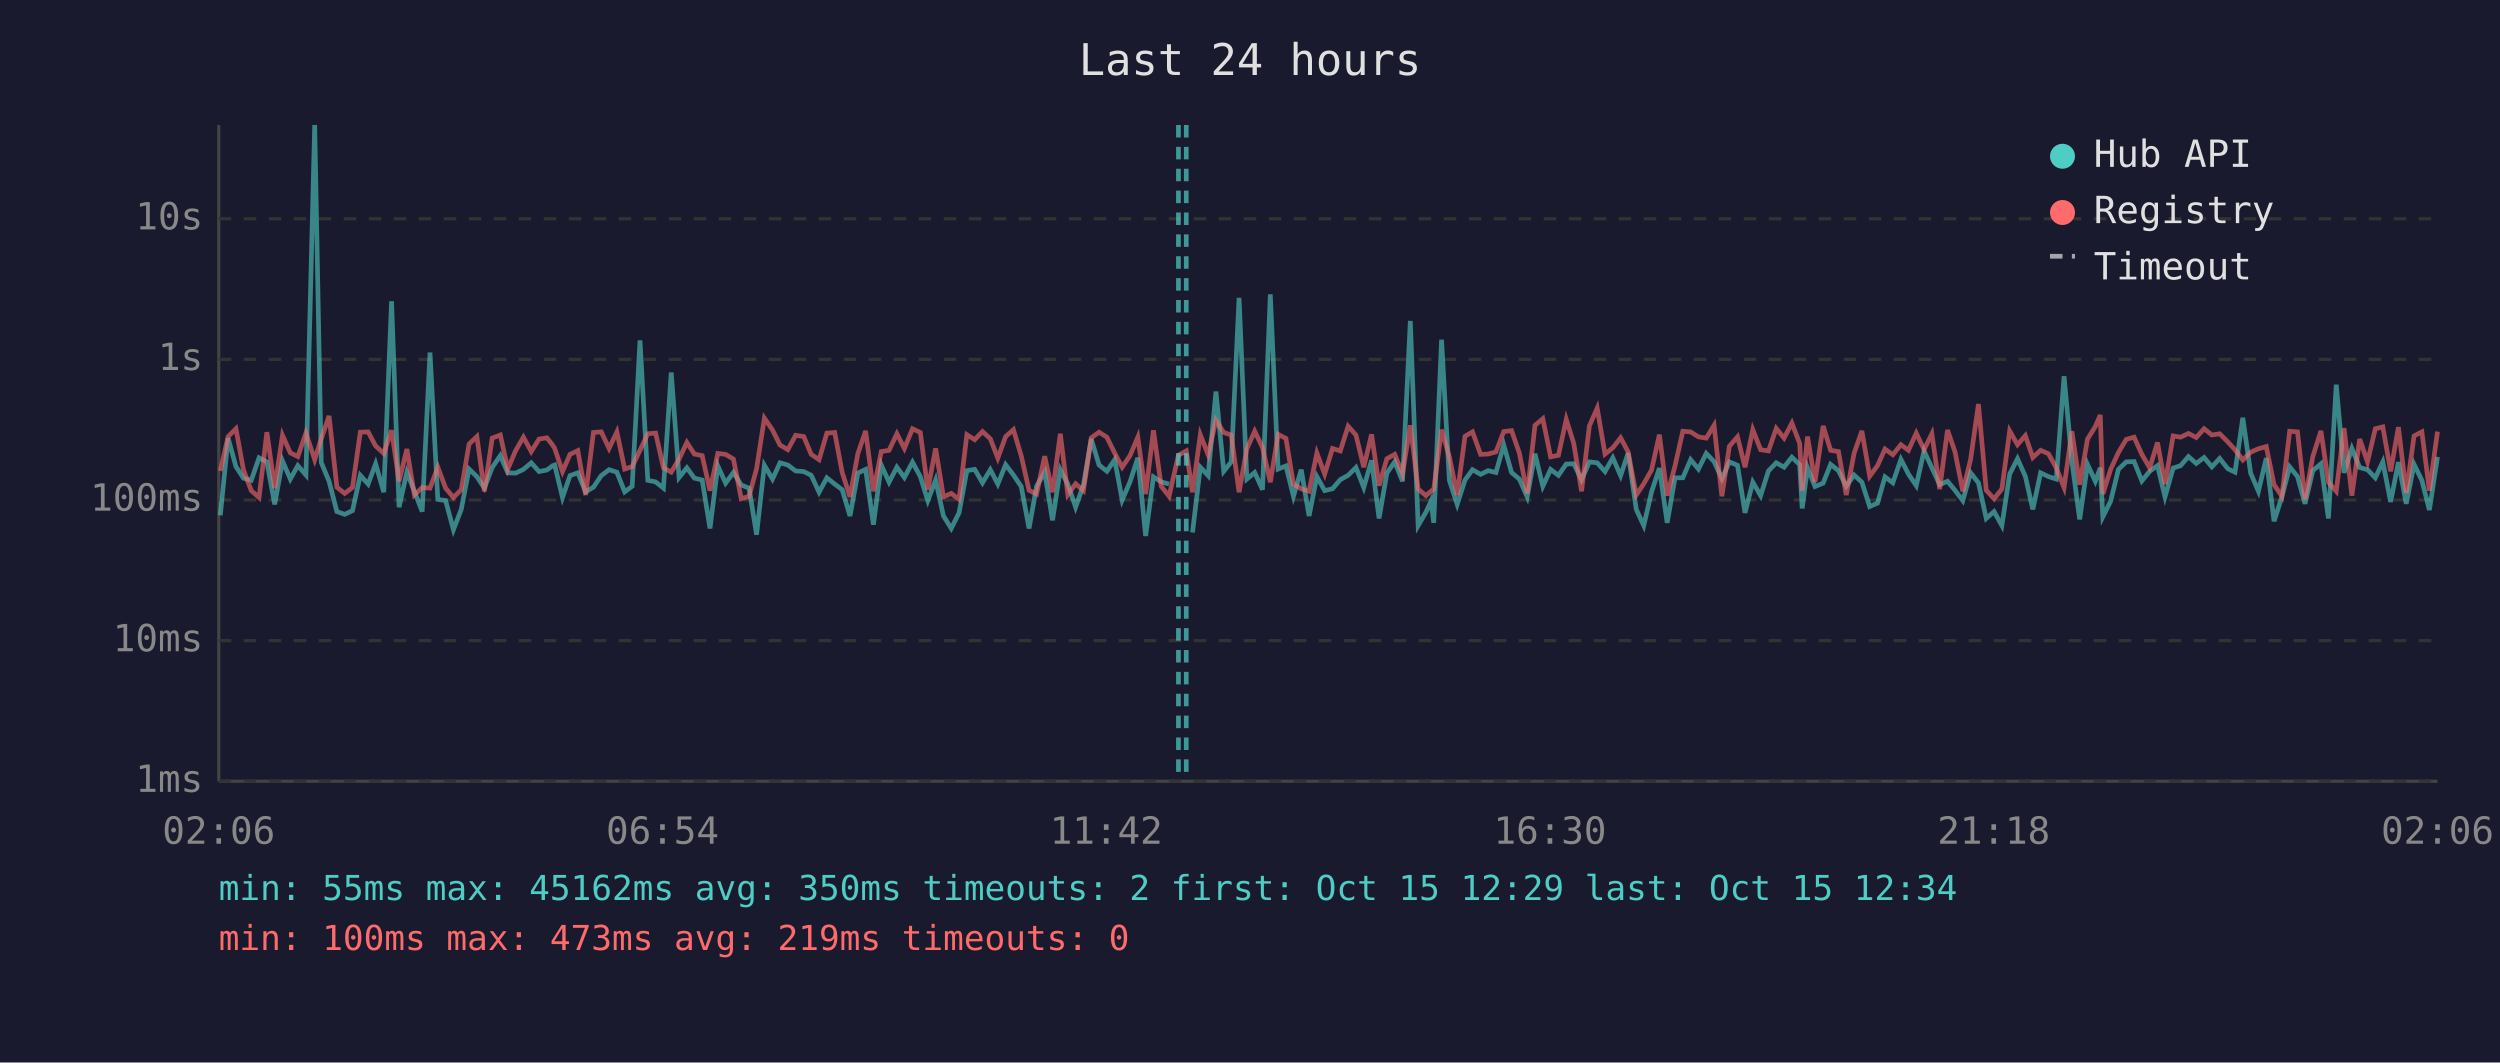
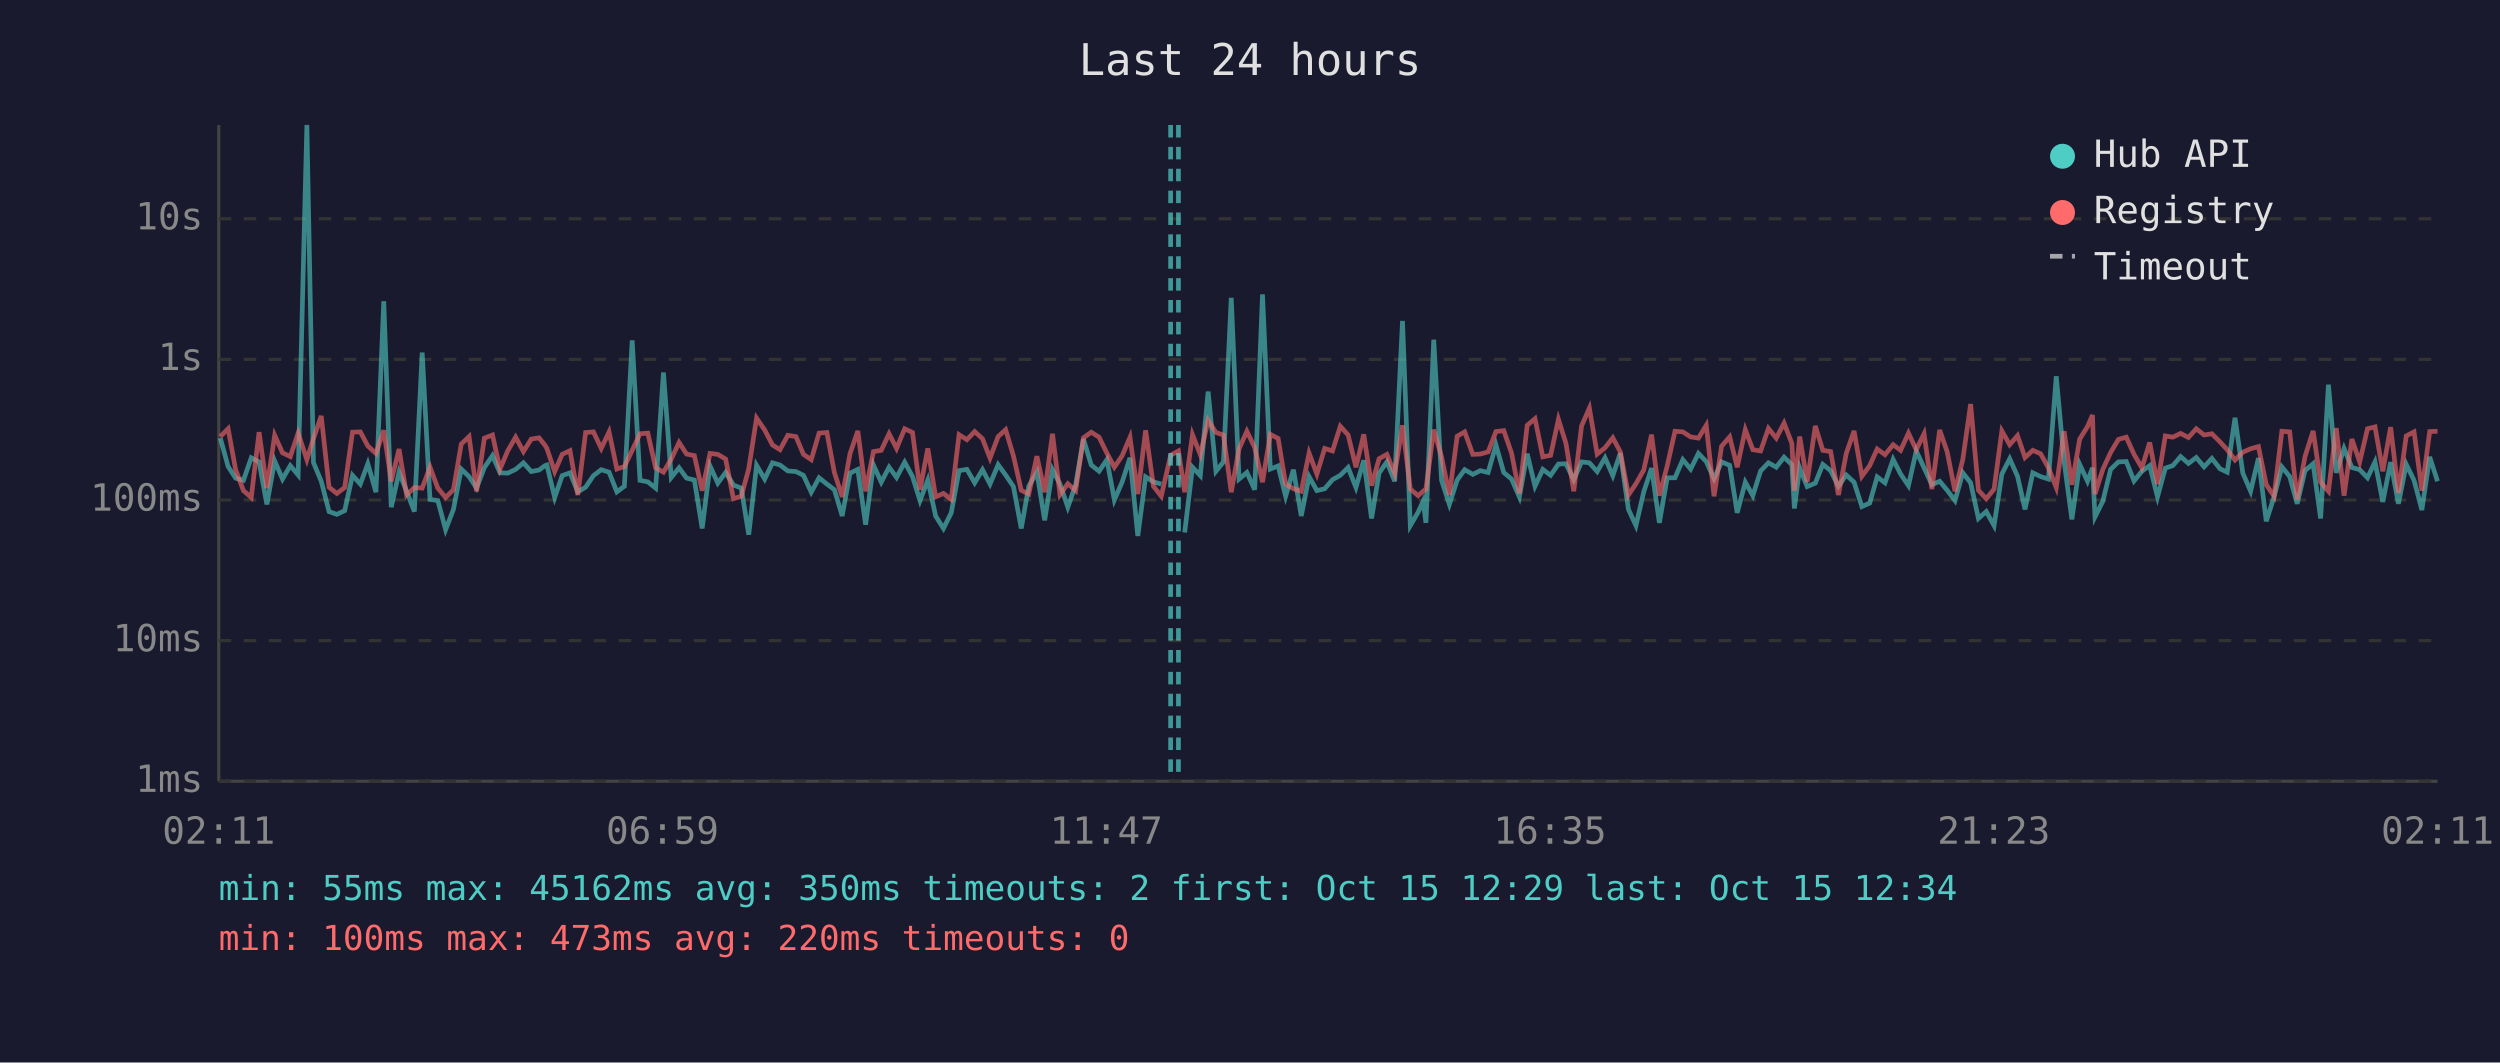
<svg xmlns="http://www.w3.org/2000/svg" viewBox="0 0 800 340" font-family="monospace" font-size="12">
  <rect width="800" height="340" fill="#1a1a2e" />
  <text x="400" y="24" fill="#e0e0e0" font-size="14" text-anchor="middle">Last 24 hours</text>
  <line x1="70" y1="40" x2="70" y2="250" stroke="#444" stroke-width="1" />
  <line x1="70" y1="250" x2="780" y2="250" stroke="#444" stroke-width="1" />
  <line x1="70" y1="250" x2="780" y2="250" stroke="#333" stroke-width="1" stroke-dasharray="4" />
  <text x="65" y="250" fill="#888" text-anchor="end" dominant-baseline="middle">1ms</text>
  <line x1="70" y1="205" x2="780" y2="205" stroke="#333" stroke-width="1" stroke-dasharray="4" />
  <text x="65" y="205" fill="#888" text-anchor="end" dominant-baseline="middle">10ms</text>
  <line x1="70" y1="160" x2="780" y2="160" stroke="#333" stroke-width="1" stroke-dasharray="4" />
  <text x="65" y="160" fill="#888" text-anchor="end" dominant-baseline="middle">100ms</text>
  <line x1="70" y1="115" x2="780" y2="115" stroke="#333" stroke-width="1" stroke-dasharray="4" />
  <text x="65" y="115" fill="#888" text-anchor="end" dominant-baseline="middle">1s</text>
  <line x1="70" y1="70" x2="780" y2="70" stroke="#333" stroke-width="1" stroke-dasharray="4" />
  <text x="65" y="70" fill="#888" text-anchor="end" dominant-baseline="middle">10s</text>
-   <text x="70" y="270" fill="#888" text-anchor="middle">02:06</text>
-   <text x="212" y="270" fill="#888" text-anchor="middle">06:54</text>
-   <text x="354" y="270" fill="#888" text-anchor="middle">11:42</text>
-   <text x="496" y="270" fill="#888" text-anchor="middle">16:30</text>
-   <text x="638" y="270" fill="#888" text-anchor="middle">21:18</text>
-   <text x="780" y="270" fill="#888" text-anchor="middle">02:06</text>
-   <polyline points="70.5,164.9 73.0,140.2 75.5,149.3 77.9,153.0 80.4,153.7 82.9,146.5 85.4,147.8 87.9,161.4 90.4,147.5 92.9,153.3 95.3,149.0 97.9,152.0 100.7,40.0 102.8,148.0 105.3,154.0 107.8,163.7 110.3,164.6 112.8,163.4 115.3,152.1 117.8,154.9 120.2,148.4 122.8,157.5 125.3,96.4 127.7,162.3 130.2,151.1 132.6,157.2 135.1,163.7 137.6,112.8 140.1,159.8 142.6,160.2 145.1,169.5 147.6,163.0 150.1,150.1 152.6,152.5 155.0,156.2 157.5,149.6 160.1,145.8 162.5,151.3 165.0,151.4 167.5,150.2 170.0,148.1 172.5,150.9 175.0,150.4 176.9,149.0 177.5,148.8 180.0,159.2 182.4,152.2 184.9,151.3 187.4,157.4 189.9,155.9 192.4,152.2 194.9,150.3 197.4,151.1 199.9,157.4 202.3,155.6 204.8,108.9 207.3,153.7 209.8,154.2 212.3,156.2 214.8,119.2 217.3,152.8 219.8,149.7 222.2,153.0 224.7,153.6 227.2,169.1 229.7,149.1 232.2,154.6 234.7,151.2 237.2,155.2 239.7,156.2 242.1,171.1 244.6,148.9 247.2,153.3 249.6,148.1 252.1,148.8 254.6,150.7 257.2,150.9 259.6,152.1 262.1,157.5 264.6,152.9 267.1,154.9 269.5,156.7 272.0,165.1 274.5,151.4 277.0,150.2 279.5,167.9 282.0,148.8 284.5,154.3 287.0,149.5 289.4,152.8 292.0,147.9 294.5,152.5 296.9,160.2 299.4,153.6 301.9,165.1 304.4,169.1 306.9,164.1 309.4,150.6 311.9,150.2 314.4,154.5 316.9,150.3 319.3,154.9 321.8,148.7 324.3,152.0 326.8,155.7 329.3,169.1 331.7,155.6 334.3,151.1 336.8,166.5 339.3,150.3 341.7,154.9 344.2,162.3 346.7,155.2 349.2,140.5 351.7,148.8 354.2,150.8 356.7,147.1 359.1,160.0 361.6,154.2 364.1,146.5 366.6,171.5 369.1,152.6 371.6,154.2 374.1,154.9" fill="none" stroke="#4ecdc4" stroke-width="1.5" opacity="0.6" />
-   <polyline points="381.6,170.4 384.1,149.5 386.6,152.2 389.1,125.3 391.6,150.8 394.0,147.8 396.5,95.3 399.0,153.3 401.5,151.2 404.0,156.7 406.5,94.2 409.0,150.1 411.5,149.1 413.9,158.8 416.4,150.3 418.9,165.1 421.4,152.5 423.9,157.0 426.4,156.4 428.9,153.5 431.4,152.1 433.9,149.6 436.4,156.0 438.9,147.3 441.3,165.9 443.8,151.4 446.3,147.8 448.8,154.0 451.3,102.7 453.8,168.2 456.3,163.9 457.9,160.4 458.8,167.3 461.3,108.7 463.8,153.7 466.3,161.4 468.8,153.6 471.2,150.3 473.8,151.8 476.2,150.6 478.7,151.2 481.2,142.4 483.7,151.2 486.2,153.3 488.7,159.0 491.2,145.2 493.7,155.6 496.2,150.2 498.7,152.1 501.2,148.5 503.6,148.4 506.1,153.5 508.6,147.8 511.1,148.1 513.6,150.9 516.1,146.5 518.6,152.2 521.0,145.0 523.6,163.0 526.0,168.2 528.5,157.4 531.0,149.8 533.5,167.3 536.0,152.9 538.5,152.9 541.0,147.1 543.5,150.1 546.0,145.1 548.5,147.7 551.0,153.2 553.4,147.8 556.0,148.9 558.4,164.1 560.9,154.3 563.4,158.6 565.9,150.7 568.4,148.1 570.9,149.5 573.4,146.3 575.9,148.7 576.7,162.7 578.4,149.7 580.8,155.7 583.4,154.6 585.8,148.6 588.3,150.6 590.8,155.6 593.3,152.0 595.8,154.3 598.3,162.1 600.8,161.0 603.2,152.6 605.7,154.5 608.3,147.0 610.7,151.7 613.2,155.4 615.7,144.3 618.2,149.7 620.7,155.1 623.2,154.0 625.6,156.9 628.1,160.2 630.6,151.3 633.1,154.5 635.6,165.9 638.1,163.7 640.6,168.2 643.1,151.7 645.6,146.8 648.1,152.4 650.5,163.0 653.0,151.3 655.5,152.5 658.0,153.3 660.5,120.4 663.0,147.6 665.5,166.2 668.0,148.6 670.5,154.0 672.1,149.7 672.9,165.4 675.4,160.4 677.9,150.2 680.4,147.8 682.9,147.7 685.4,153.9 687.9,150.8 690.4,149.0 692.8,159.0 695.4,149.8 697.8,149.0 700.3,146.1 702.8,148.3 705.3,146.4 707.8,149.4 710.3,146.7 712.9,150.0 715.2,151.1 717.7,133.7 720.2,151.4 722.7,157.2 725.2,146.6 727.7,166.8 730.2,159.0 732.7,149.4 735.2,152.5 737.6,161.2 740.1,150.6 742.7,148.4 745.1,165.9 747.6,123.1 750.1,151.3 752.6,143.5 755.1,149.6 757.6,150.3 760.1,152.9 762.5,147.8 765.0,160.6 767.5,147.9 770.0,161.2 772.5,148.6 775.0,153.7 777.4,163.2 780.0,146.2" fill="none" stroke="#4ecdc4" stroke-width="1.5" opacity="0.6" />
-   <polyline points="70.5,150.7 73.0,139.7 75.5,137.2 77.9,150.3 80.4,157.0 82.9,159.2 85.4,138.3 87.9,156.2 90.4,139.3 92.9,144.9 95.3,146.1 97.9,138.6 100.7,147.1 102.8,140.4 105.3,133.1 107.8,155.9 110.3,157.9 112.8,156.0 115.3,138.3 117.8,138.2 120.2,142.7 122.8,145.1 125.3,137.7 127.7,154.0 130.2,143.7 132.6,158.4 135.1,156.0 137.6,156.2 140.1,149.5 142.6,156.2 145.1,159.2 147.6,156.7 150.1,142.1 152.6,139.7 155.0,157.2 157.5,140.2 160.1,139.2 162.5,150.1 165.0,144.2 167.5,139.9 170.0,144.5 172.5,140.5 175.0,140.1 176.9,142.5 177.5,143.5 180.0,150.9 182.4,145.4 184.9,144.2 187.4,158.4 189.9,138.4 192.4,138.2 194.9,143.5 197.4,138.2 199.9,150.1 202.3,149.3 204.8,144.1 207.3,138.8 209.8,138.6 212.3,149.7 214.8,151.1 217.3,146.9 219.8,141.6 222.2,145.3 224.7,145.8 227.2,157.0 229.7,145.1 232.2,145.4 234.7,146.9 237.2,159.6 239.7,158.8 242.1,150.0 244.6,133.8 247.2,137.6 249.6,142.4 252.1,143.9 254.6,139.3 257.2,139.7 259.6,145.4 262.1,147.1 264.6,138.6 267.1,138.4 269.5,151.2 272.0,159.0 274.5,145.2 277.0,137.9 279.5,157.2 282.0,144.5 284.5,144.1 287.0,138.8 289.4,143.5 292.0,137.2 294.5,138.4 296.9,156.7 299.4,143.5 301.9,159.0 304.4,157.9 306.9,159.8 309.4,139.1 311.9,140.7 314.4,138.1 316.9,140.4 319.3,146.6 321.8,139.7 324.3,137.5 326.8,145.9 329.3,156.9 331.7,158.1 334.3,146.0 336.8,157.5 339.3,138.8 341.7,158.3 344.2,154.8 346.7,157.0 349.2,140.1 351.7,138.3 354.2,139.9 356.7,145.0 359.1,149.5 361.6,145.8 364.1,139.9 366.6,158.1 369.1,137.7 371.6,155.6 374.1,158.8 377.1,145.7 379.6,144.3 381.6,157.5 384.1,139.1 386.6,145.5 389.1,134.5 391.6,138.4 394.0,139.2 396.5,157.5 399.0,143.6 401.5,138.0 404.0,143.2 406.5,154.3 409.0,139.0 411.5,140.3 413.9,154.9 416.4,156.4 418.9,157.2 421.4,145.0 423.9,151.7 426.4,143.5 428.9,144.3 431.4,136.4 433.9,139.2 436.4,149.5 438.9,139.0 441.3,155.4 443.8,146.8 446.3,145.4 448.8,151.6 451.3,136.1 453.8,156.5 456.3,158.6 457.9,157.2 458.8,156.5 461.3,137.5 463.8,146.2 466.3,158.4 468.8,139.6 471.2,138.2 473.8,145.4 476.2,145.3 478.7,144.6 481.2,138.1 483.7,137.8 486.2,145.0 488.7,157.9 491.2,136.1 493.7,134.0 496.2,146.2 498.7,145.7 501.2,134.2 503.6,141.9 506.1,157.2 508.6,136.3 511.1,130.6 513.6,145.3 516.1,143.3 518.6,140.1 521.0,144.6 523.6,158.4 526.0,154.8 528.5,150.4 531.0,139.1 533.5,158.6 536.0,149.1 538.5,138.0 541.0,138.2 543.5,139.8 546.0,140.2 548.5,136.1 551.0,158.8 553.4,142.8 556.0,139.8 558.4,149.5 560.9,137.5 563.4,143.9 565.9,144.3 568.4,137.1 570.9,140.2 573.4,135.4 575.9,141.9 576.7,157.0 578.4,139.7 580.8,154.2 583.4,136.3 585.8,144.1 588.3,144.5 590.8,158.4 593.3,145.1 595.8,137.9 598.3,152.4 600.8,149.0 603.2,143.7 605.7,145.5 608.3,142.3 610.7,144.1 613.2,138.6 615.7,143.9 618.2,138.8 620.7,156.5 623.2,137.6 625.6,144.6 628.1,157.2 630.6,147.0 633.1,129.3 635.6,156.9 638.1,159.6 640.6,156.5 643.1,137.9 645.6,142.3 648.1,139.4 650.5,146.4 653.0,144.1 655.5,145.2 658.0,149.7 660.5,156.0 663.0,138.0 665.5,155.1 668.0,140.5 670.5,136.5 672.1,132.8 672.9,158.1 675.4,150.2 677.9,144.8 680.4,140.6 682.9,139.9 685.4,145.4 687.9,149.7 690.4,141.6 692.8,154.9 695.4,139.5 697.8,139.9 700.3,138.7 702.8,140.0 705.3,137.2 707.8,139.2 710.3,138.8 712.9,141.4 715.2,143.9 717.7,147.2 720.2,144.7 722.7,143.6 725.2,142.9 727.7,155.1 730.2,158.8 732.7,138.0 735.2,138.2 737.6,159.8 740.1,146.1 742.7,137.9 745.1,154.3 747.6,157.2 750.1,137.0 752.6,158.6 755.1,140.5 757.6,147.8 760.1,137.2 762.5,136.6 765.0,150.8 767.5,136.7 770.0,157.7 772.5,139.5 775.0,138.2 777.4,157.0 780.0,138.1" fill="none" stroke="#ff6b6b" stroke-width="1.5" opacity="0.6" />
+   <text x="70" y="270" fill="#888" text-anchor="middle">02:11</text>
+   <text x="212" y="270" fill="#888" text-anchor="middle">06:59</text>
+   <text x="354" y="270" fill="#888" text-anchor="middle">11:47</text>
+   <text x="496" y="270" fill="#888" text-anchor="middle">16:35</text>
+   <text x="638" y="270" fill="#888" text-anchor="middle">21:23</text>
+   <text x="780" y="270" fill="#888" text-anchor="middle">02:11</text>
+   <polyline points="70.5,140.2 73.0,149.3 75.4,153.0 77.9,153.7 80.4,146.5 82.9,147.8 85.4,161.4 87.9,147.5 90.4,153.3 92.9,149.0 95.4,152.0 98.2,40.0 100.3,148.0 102.8,154.0 105.3,163.7 107.8,164.6 110.3,163.4 112.8,152.1 115.3,154.9 117.7,148.4 120.3,157.5 122.8,96.4 125.2,162.3 127.7,151.1 130.1,157.2 132.6,163.7 135.1,112.8 137.6,159.8 140.1,160.2 142.6,169.5 145.1,163.0 147.6,150.1 150.1,152.5 152.5,156.2 155.0,149.6 157.6,145.8 160.0,151.3 162.5,151.4 165.0,150.2 167.5,148.1 170.0,150.9 172.5,150.4 174.4,149.0 175.0,148.8 177.5,159.2 179.9,152.2 182.4,151.3 184.9,157.4 187.4,155.9 189.9,152.2 192.4,150.3 194.9,151.1 197.4,157.4 199.8,155.6 202.3,108.9 204.8,153.7 207.3,154.2 209.8,156.2 212.3,119.2 214.8,152.8 217.3,149.7 219.7,153.0 222.2,153.6 224.7,169.1 227.2,149.1 229.7,154.6 232.2,151.2 234.7,155.2 237.2,156.2 239.6,171.1 242.1,148.9 244.7,153.3 247.2,148.1 249.6,148.8 252.1,150.7 254.7,150.9 257.1,152.1 259.6,157.5 262.1,152.9 264.6,154.9 267.0,156.7 269.5,165.1 272.0,151.4 274.5,150.2 277.0,167.9 279.5,148.8 282.0,154.3 284.5,149.5 286.9,152.8 289.5,147.9 292.0,152.5 294.4,160.2 296.9,153.6 299.4,165.1 301.9,169.1 304.4,164.1 306.9,150.6 309.4,150.2 311.9,154.5 314.4,150.3 316.8,154.9 319.4,148.7 321.8,152.0 324.3,155.7 326.8,169.1 329.2,155.6 331.8,151.1 334.3,166.5 336.8,150.3 339.2,154.9 341.7,162.3 344.2,155.2 346.7,140.5 349.2,148.8 351.7,150.8 354.2,147.1 356.6,160.0 359.1,154.2 361.6,146.5 364.1,171.5 366.6,152.6 369.1,154.2 371.6,154.9" fill="none" stroke="#4ecdc4" stroke-width="1.5" opacity="0.6" />
+   <polyline points="379.1,170.4 381.6,149.5 384.1,152.2 386.6,125.3 389.1,150.8 391.5,147.8 394.0,95.3 396.5,153.3 399.0,151.2 401.5,156.7 404.0,94.2 406.5,150.1 409.0,149.1 411.4,158.8 413.9,150.3 416.4,165.1 418.9,152.5 421.4,157.0 423.9,156.4 426.4,153.5 428.9,152.1 431.4,149.6 433.9,156.0 436.4,147.3 438.9,165.9 441.3,151.4 443.8,147.8 446.3,154.0 448.8,102.7 451.3,168.2 453.8,163.9 455.4,160.4 456.3,167.3 458.8,108.7 461.3,153.7 463.8,161.4 466.3,153.6 468.7,150.3 471.3,151.8 473.7,150.6 476.2,151.2 478.7,142.4 481.2,151.2 483.7,153.3 486.2,159.0 488.7,145.2 491.2,155.6 493.7,150.2 496.2,152.1 498.7,148.5 501.1,148.4 503.6,153.5 506.1,147.8 508.6,148.1 511.1,150.9 513.6,146.5 516.1,152.2 518.5,145.0 521.1,163.0 523.5,168.2 526.0,157.4 528.5,149.8 531.0,167.3 533.5,152.9 536.0,152.9 538.5,147.1 541.0,150.1 543.5,145.1 546.0,147.7 548.5,153.2 550.9,147.8 553.5,148.9 555.9,164.1 558.5,154.3 560.9,158.6 563.4,150.7 565.9,148.1 568.4,149.5 570.9,146.3 573.4,148.7 574.2,162.7 575.9,149.7 578.3,155.7 580.9,154.6 583.3,148.6 585.8,150.6 588.3,155.6 590.8,152.0 593.3,154.3 595.8,162.1 598.3,161.0 600.7,152.6 603.2,154.5 605.8,147.0 608.2,151.7 610.7,155.4 613.2,144.3 615.7,149.7 618.2,155.1 620.7,154.0 623.1,156.9 625.6,160.2 628.1,151.3 630.6,154.5 633.1,165.9 635.6,163.7 638.1,168.2 640.6,151.7 643.1,146.8 645.6,152.4 648.0,163.0 650.5,151.3 653.0,152.5 655.5,153.3 658.0,120.4 660.5,147.6 663.0,166.2 665.5,148.6 668.0,154.0 669.6,149.7 670.4,165.4 672.9,160.4 675.4,150.2 677.9,147.8 680.4,147.7 682.9,153.9 685.4,150.8 687.9,149.0 690.4,159.0 692.9,149.8 695.3,149.0 697.8,146.1 700.3,148.3 702.8,146.4 705.3,149.4 707.8,146.7 710.4,150.0 712.7,151.1 715.2,133.7 717.7,151.4 720.2,157.2 722.7,146.6 725.2,166.8 727.7,159.0 730.2,149.4 732.7,152.5 735.1,161.2 737.6,150.6 740.2,148.4 742.6,165.9 745.1,123.1 747.6,151.3 750.1,143.5 752.6,149.6 755.1,150.3 757.6,152.9 760.0,147.8 762.5,160.6 765.0,147.9 767.5,161.2 770.0,148.6 772.5,153.7 775.0,163.2 777.5,146.2 780.0,154.0" fill="none" stroke="#4ecdc4" stroke-width="1.5" opacity="0.6" />
+   <polyline points="70.5,139.7 73.0,137.2 75.4,150.3 77.9,157.0 80.4,159.2 82.9,138.3 85.4,156.2 87.9,139.3 90.4,144.9 92.9,146.1 95.4,138.6 98.2,147.1 100.3,140.4 102.8,133.1 105.3,155.9 107.8,157.9 110.3,156.0 112.8,138.3 115.3,138.2 117.7,142.7 120.3,145.1 122.8,137.7 125.2,154.0 127.7,143.7 130.1,158.4 132.6,156.0 135.1,156.2 137.6,149.5 140.1,156.2 142.6,159.2 145.1,156.7 147.6,142.1 150.1,139.7 152.5,157.2 155.0,140.2 157.6,139.2 160.0,150.1 162.5,144.2 165.0,139.9 167.5,144.5 170.0,140.5 172.5,140.1 174.4,142.5 175.0,143.5 177.5,150.9 179.9,145.4 182.4,144.2 184.9,158.4 187.4,138.4 189.9,138.2 192.4,143.5 194.9,138.2 197.4,150.1 199.8,149.3 202.3,144.1 204.8,138.8 207.3,138.6 209.8,149.7 212.3,151.1 214.8,146.9 217.3,141.6 219.7,145.3 222.2,145.8 224.7,157.0 227.2,145.1 229.7,145.4 232.2,146.9 234.7,159.6 237.2,158.8 239.6,150.0 242.1,133.8 244.7,137.6 247.2,142.4 249.6,143.9 252.1,139.3 254.7,139.7 257.1,145.4 259.6,147.1 262.1,138.6 264.6,138.4 267.0,151.2 269.5,159.0 272.0,145.2 274.5,137.9 277.0,157.2 279.5,144.5 282.0,144.1 284.5,138.8 286.9,143.5 289.5,137.2 292.0,138.4 294.4,156.7 296.9,143.5 299.4,159.0 301.9,157.9 304.4,159.8 306.9,139.1 309.4,140.7 311.9,138.1 314.4,140.4 316.8,146.6 319.4,139.7 321.8,137.5 324.3,145.9 326.8,156.9 329.2,158.1 331.8,146.0 334.3,157.5 336.8,138.8 339.2,158.3 341.7,154.8 344.2,157.0 346.7,140.1 349.2,138.3 351.7,139.9 354.2,145.0 356.6,149.5 359.1,145.8 361.6,139.9 364.1,158.1 366.6,137.7 369.1,155.6 371.6,158.8 374.6,145.7 377.1,144.3 379.1,157.5 381.6,139.1 384.1,145.5 386.6,134.5 389.1,138.4 391.5,139.2 394.0,157.5 396.5,143.6 399.0,138.0 401.5,143.2 404.0,154.3 406.5,139.0 409.0,140.3 411.4,154.9 413.9,156.4 416.4,157.2 418.9,145.0 421.4,151.7 423.9,143.5 426.4,144.3 428.9,136.4 431.4,139.2 433.9,149.5 436.4,139.0 438.9,155.4 441.3,146.8 443.8,145.4 446.3,151.6 448.8,136.1 451.3,156.5 453.8,158.6 455.4,157.2 456.3,156.5 458.8,137.5 461.3,146.2 463.8,158.4 466.3,139.6 468.7,138.2 471.3,145.4 473.7,145.3 476.2,144.6 478.7,138.1 481.2,137.8 483.7,145.0 486.2,157.9 488.7,136.1 491.2,134.0 493.7,146.2 496.2,145.7 498.7,134.2 501.1,141.9 503.6,157.2 506.1,136.3 508.6,130.6 511.1,145.3 513.6,143.3 516.1,140.1 518.5,144.6 521.1,158.4 523.5,154.8 526.0,150.4 528.5,139.1 531.0,158.6 533.5,149.1 536.0,138.0 538.5,138.2 541.0,139.8 543.5,140.2 546.0,136.1 548.5,158.8 550.9,142.8 553.5,139.8 555.9,149.5 558.5,137.5 560.9,143.9 563.4,144.3 565.9,137.1 568.4,140.2 570.9,135.4 573.4,141.9 574.2,157.0 575.9,139.7 578.3,154.2 580.9,136.3 583.3,144.1 585.8,144.5 588.3,158.4 590.8,145.1 593.3,137.9 595.8,152.4 598.3,149.0 600.7,143.7 603.2,145.5 605.8,142.3 608.2,144.1 610.7,138.6 613.2,143.9 615.7,138.8 618.2,156.5 620.7,137.6 623.1,144.6 625.6,157.2 628.1,147.0 630.6,129.3 633.1,156.9 635.6,159.6 638.1,156.5 640.6,137.9 643.1,142.3 645.6,139.4 648.0,146.4 650.5,144.1 653.0,145.2 655.5,149.7 658.0,156.0 660.5,138.0 663.0,155.1 665.5,140.5 668.0,136.5 669.6,132.8 670.4,158.1 672.9,150.2 675.4,144.8 677.9,140.6 680.4,139.9 682.9,145.4 685.4,149.7 687.9,141.6 690.4,154.9 692.9,139.5 695.3,139.9 697.8,138.7 700.3,140.0 702.8,137.2 705.3,139.2 707.8,138.8 710.4,141.4 712.7,143.9 715.2,147.2 717.7,144.7 720.2,143.6 722.7,142.9 725.2,155.1 727.7,158.8 730.2,138.0 732.7,138.2 735.1,159.8 737.6,146.1 740.2,137.9 742.6,154.3 745.1,157.2 747.6,137.0 750.1,158.6 752.6,140.5 755.1,147.8 757.6,137.2 760.0,136.6 762.5,150.8 765.0,136.7 767.5,157.7 770.0,139.5 772.5,138.2 775.0,157.0 777.5,138.1 780.0,138.0" fill="none" stroke="#ff6b6b" stroke-width="1.5" opacity="0.6" />
+   <line x1="374.6" y1="40" x2="374.6" y2="250" stroke="#4ecdc4" stroke-width="1.5" stroke-dasharray="4,3" opacity="0.7" />
  <line x1="377.1" y1="40" x2="377.1" y2="250" stroke="#4ecdc4" stroke-width="1.5" stroke-dasharray="4,3" opacity="0.7" />
-   <line x1="379.6" y1="40" x2="379.6" y2="250" stroke="#4ecdc4" stroke-width="1.5" stroke-dasharray="4,3" opacity="0.7" />
  <circle cx="660" cy="50" r="4" fill="#4ecdc4" />
  <text x="670" y="50" fill="#e0e0e0" dominant-baseline="middle">Hub API</text>
  <circle cx="660" cy="68" r="4" fill="#ff6b6b" />
  <text x="670" y="68" fill="#e0e0e0" dominant-baseline="middle">Registry</text>
  <line x1="656" y1="82" x2="664" y2="82" stroke="#e0e0e0" stroke-width="1.5" stroke-dasharray="4,3" opacity="0.7" />
  <text x="670" y="86" fill="#e0e0e0" dominant-baseline="middle">Timeout</text>
  <text x="70" y="288" fill="#4ecdc4" font-size="11">min: 55ms  max: 45162ms  avg: 350ms  timeouts: 2  first: Oct 15 12:29  last: Oct 15 12:34</text>
-   <text x="70" y="304" fill="#ff6b6b" font-size="11">min: 100ms  max: 473ms  avg: 219ms  timeouts: 0</text>
+   <text x="70" y="304" fill="#ff6b6b" font-size="11">min: 100ms  max: 473ms  avg: 220ms  timeouts: 0</text>
</svg>
